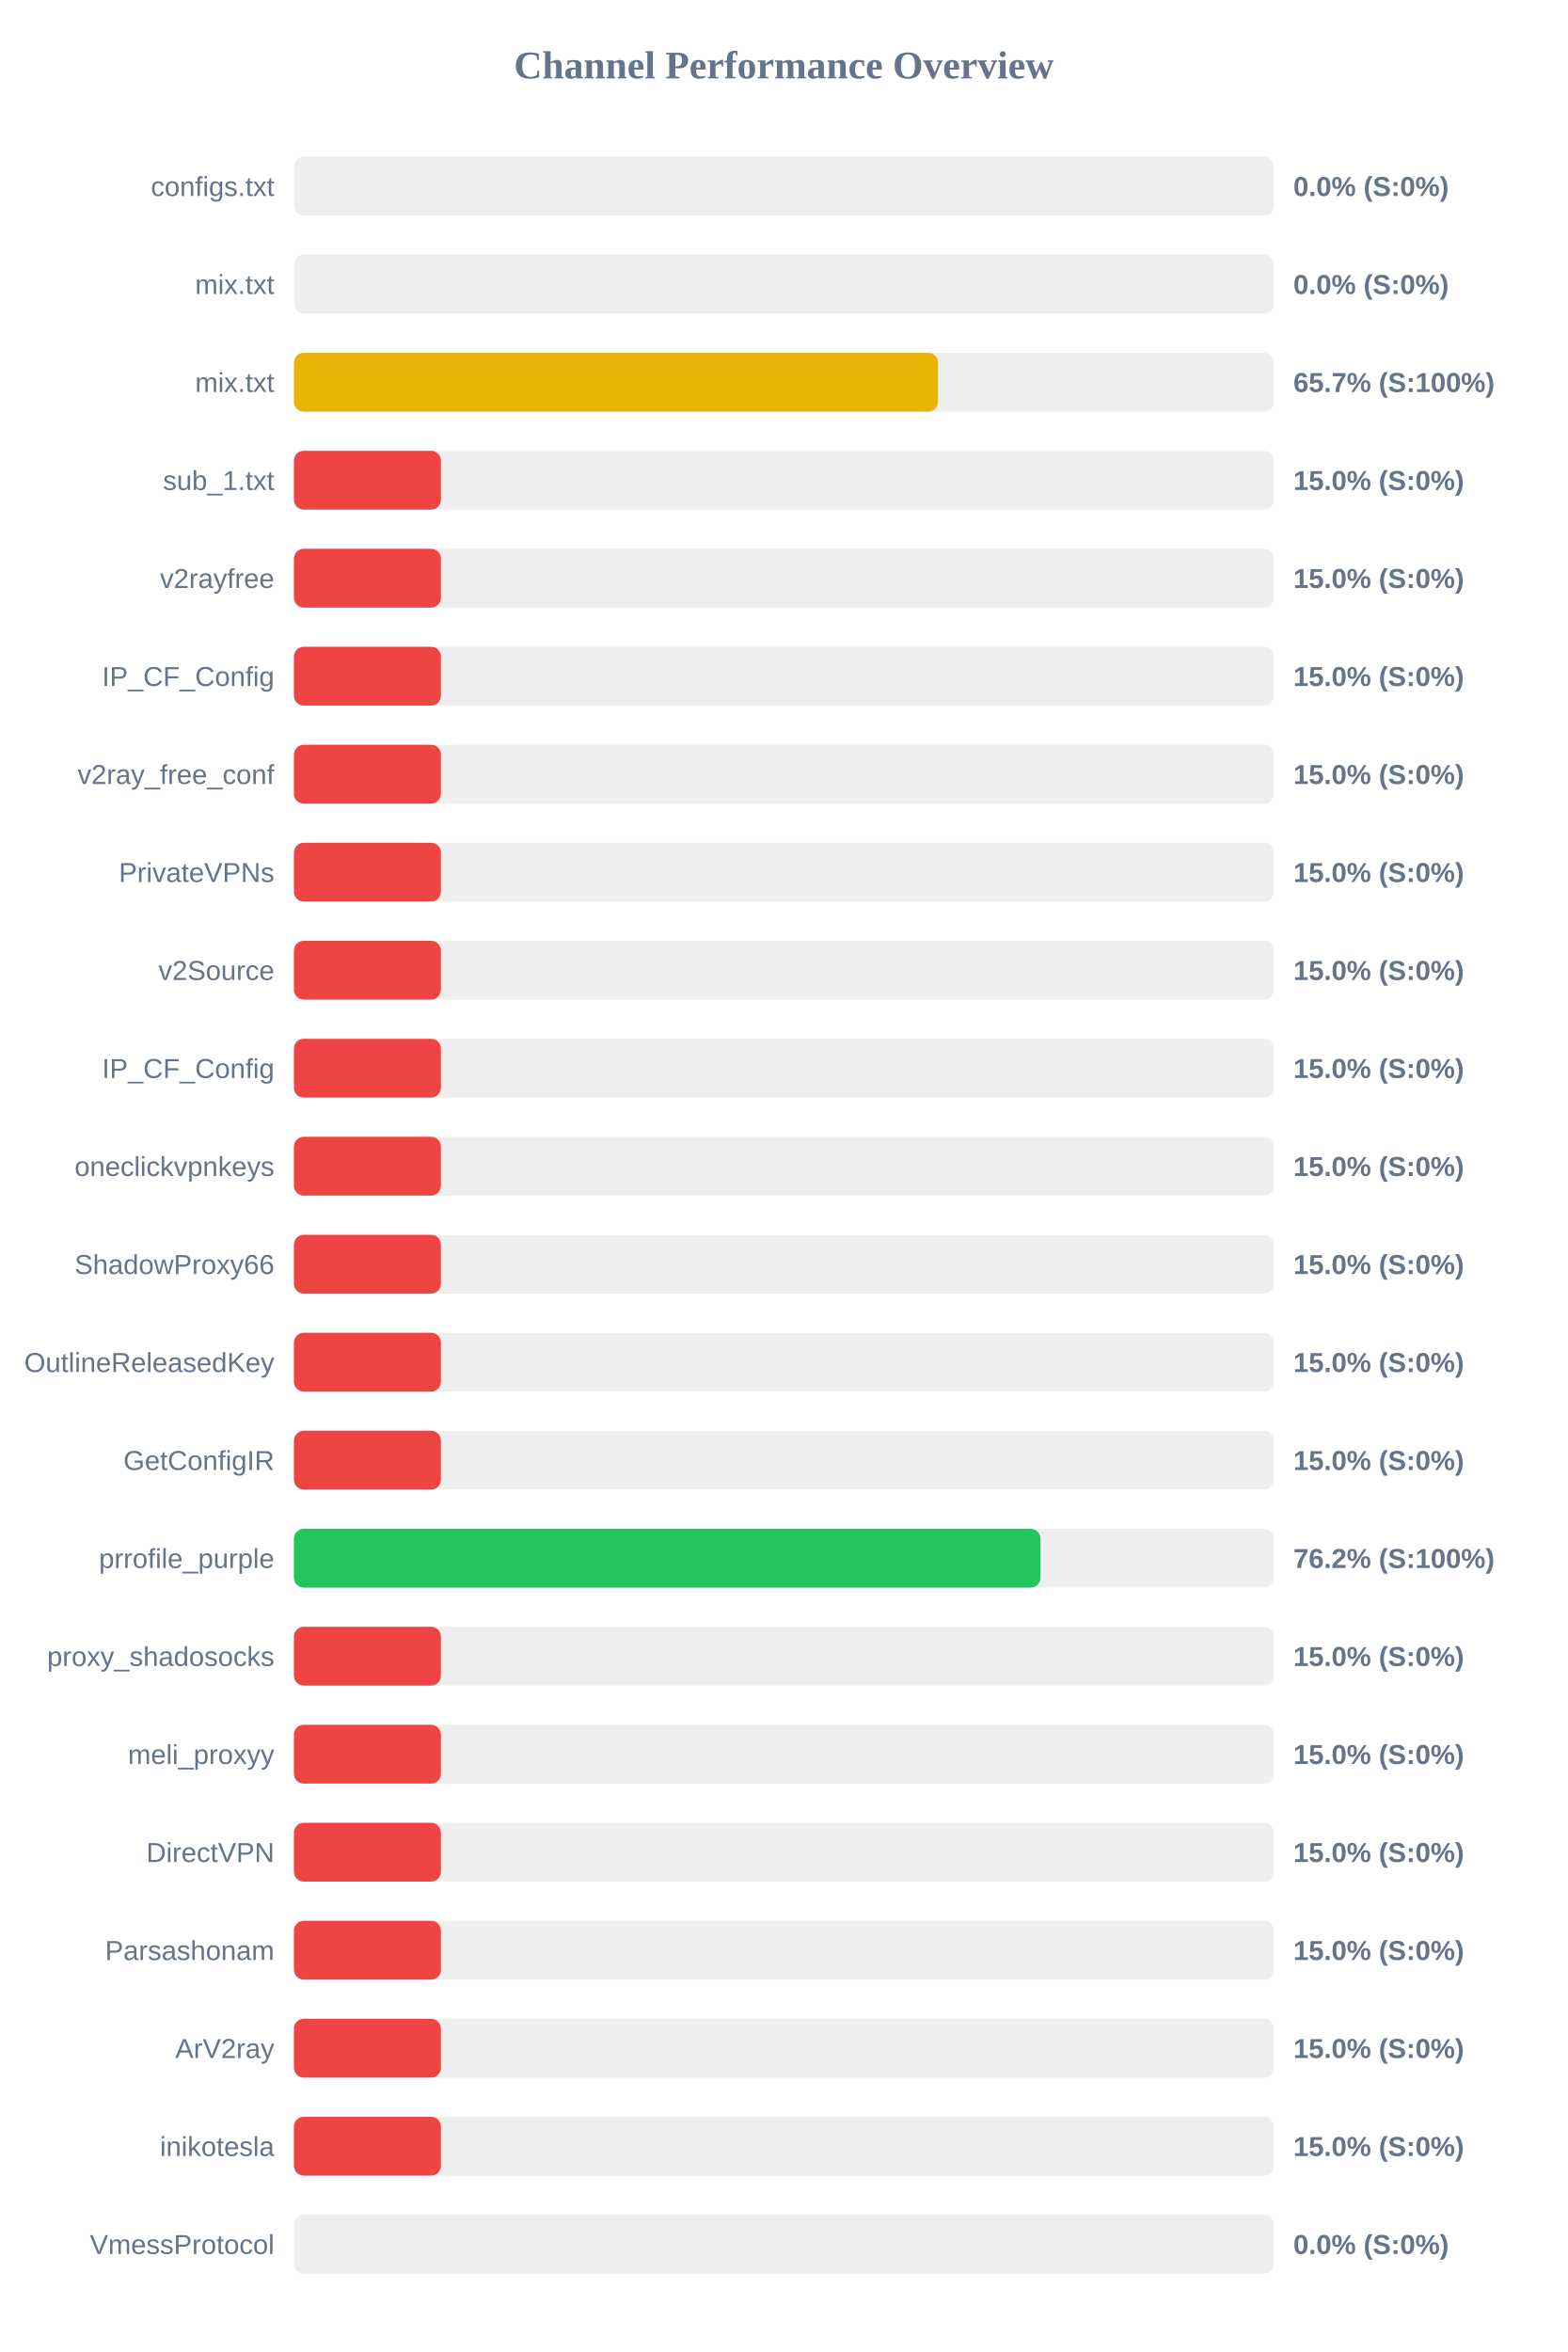
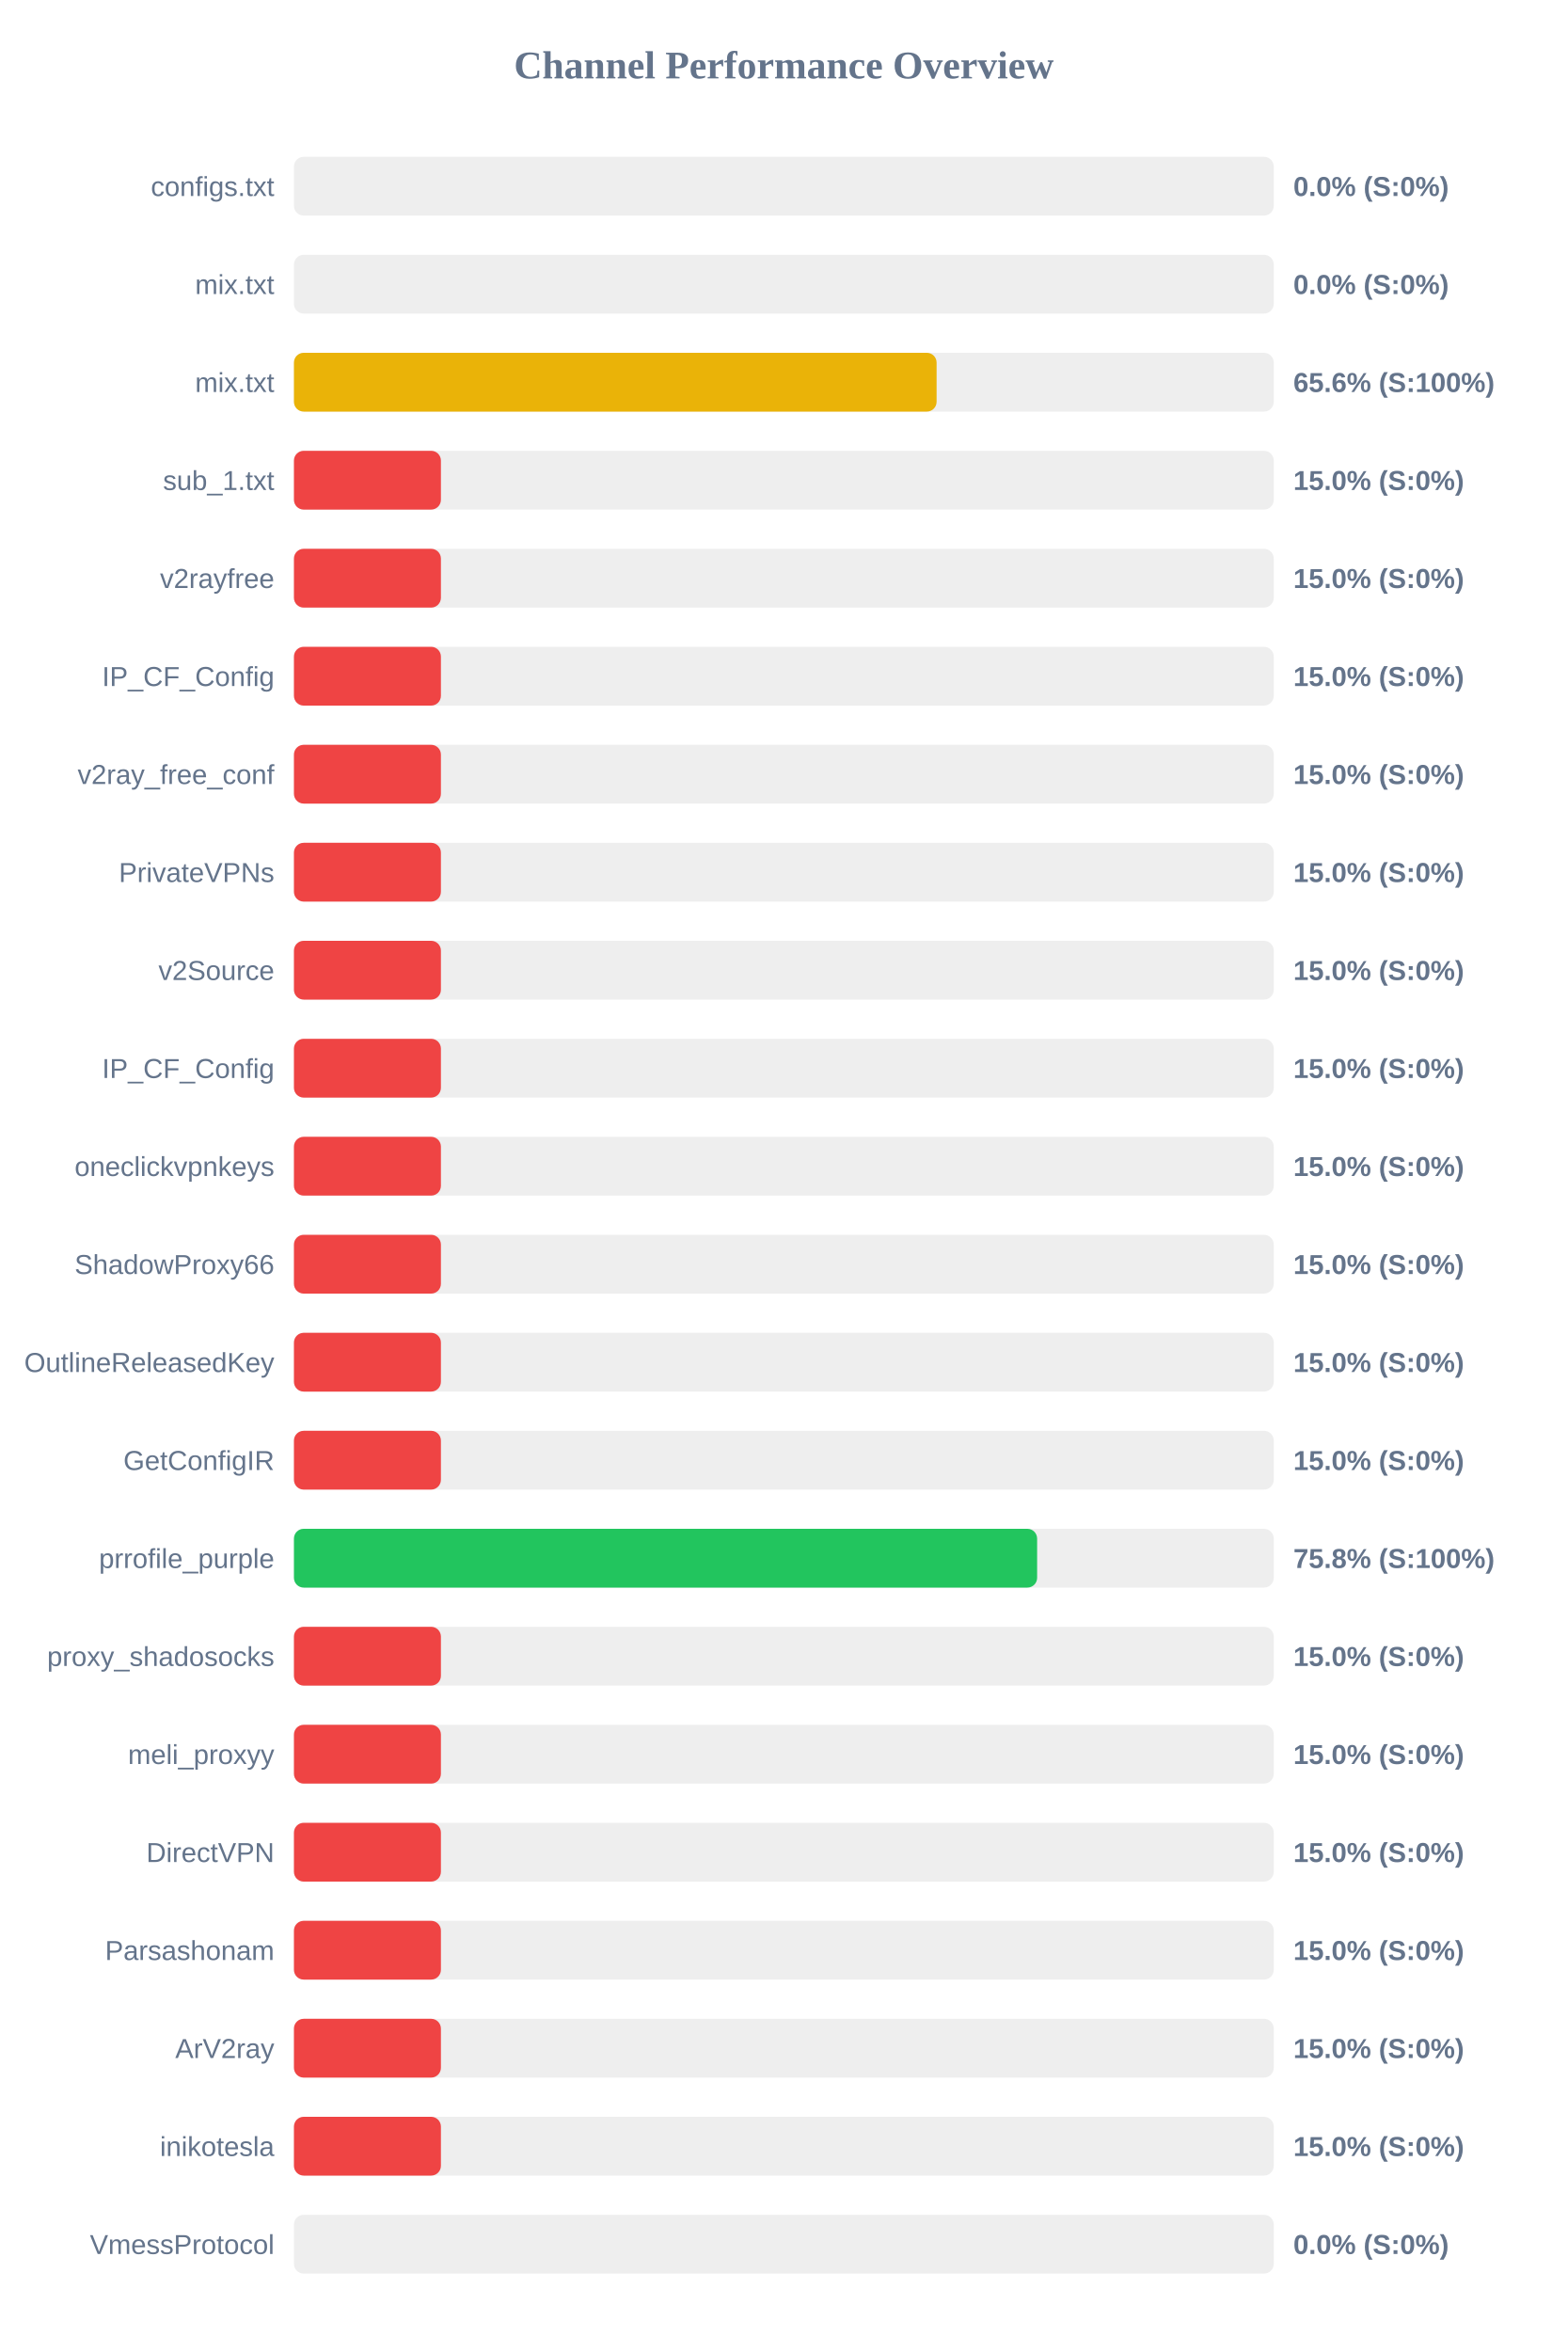
<svg xmlns="http://www.w3.org/2000/svg" width="800" height="1200" version="1.1">
  <style>
        .row { font: 14px Arial; fill: #64748b; }
        .score { font: bold 14px Arial; fill: #64748b; }
    </style>
  <text x="400" y="40" text-anchor="middle" font-size="20px" font-weight="bold" fill="#64748b">Channel Performance Overview</text>
  <rect x="150" y="80" width="500" height="30" fill="#eee" rx="5" />
  <rect x="150" y="80" width="0.0" height="30" fill="#ef4444" rx="5" />
  <text x="140" y="100" text-anchor="end" class="row">configs.txt</text>
  <text x="660" y="100" text-anchor="start" class="score">0.0% (S:0%)</text>
  <rect x="150" y="130" width="500" height="30" fill="#eee" rx="5" />
  <rect x="150" y="130" width="0.0" height="30" fill="#ef4444" rx="5" />
  <text x="140" y="150" text-anchor="end" class="row">mix.txt</text>
  <text x="660" y="150" text-anchor="start" class="score">0.0% (S:0%)</text>
  <rect x="150" y="180" width="500" height="30" fill="#eee" rx="5" />
-   <rect x="150" y="180" width="328.65" height="30" fill="#eab308" rx="5" />
+   <rect x="150" y="180" width="327.95" height="30" fill="#eab308" rx="5" />
  <text x="140" y="200" text-anchor="end" class="row">mix.txt</text>
-   <text x="660" y="200" text-anchor="start" class="score">65.7% (S:100%)</text>
+   <text x="660" y="200" text-anchor="start" class="score">65.6% (S:100%)</text>
  <rect x="150" y="230" width="500" height="30" fill="#eee" rx="5" />
  <rect x="150" y="230" width="75.0" height="30" fill="#ef4444" rx="5" />
  <text x="140" y="250" text-anchor="end" class="row">sub_1.txt</text>
  <text x="660" y="250" text-anchor="start" class="score">15.0% (S:0%)</text>
  <rect x="150" y="280" width="500" height="30" fill="#eee" rx="5" />
  <rect x="150" y="280" width="75.0" height="30" fill="#ef4444" rx="5" />
  <text x="140" y="300" text-anchor="end" class="row">v2rayfree</text>
  <text x="660" y="300" text-anchor="start" class="score">15.0% (S:0%)</text>
  <rect x="150" y="330" width="500" height="30" fill="#eee" rx="5" />
  <rect x="150" y="330" width="75.0" height="30" fill="#ef4444" rx="5" />
  <text x="140" y="350" text-anchor="end" class="row">IP_CF_Config</text>
  <text x="660" y="350" text-anchor="start" class="score">15.0% (S:0%)</text>
  <rect x="150" y="380" width="500" height="30" fill="#eee" rx="5" />
  <rect x="150" y="380" width="75.0" height="30" fill="#ef4444" rx="5" />
  <text x="140" y="400" text-anchor="end" class="row">v2ray_free_conf</text>
  <text x="660" y="400" text-anchor="start" class="score">15.0% (S:0%)</text>
  <rect x="150" y="430" width="500" height="30" fill="#eee" rx="5" />
  <rect x="150" y="430" width="75.0" height="30" fill="#ef4444" rx="5" />
  <text x="140" y="450" text-anchor="end" class="row">PrivateVPNs</text>
  <text x="660" y="450" text-anchor="start" class="score">15.0% (S:0%)</text>
  <rect x="150" y="480" width="500" height="30" fill="#eee" rx="5" />
  <rect x="150" y="480" width="75.0" height="30" fill="#ef4444" rx="5" />
  <text x="140" y="500" text-anchor="end" class="row">v2Source</text>
  <text x="660" y="500" text-anchor="start" class="score">15.0% (S:0%)</text>
  <rect x="150" y="530" width="500" height="30" fill="#eee" rx="5" />
  <rect x="150" y="530" width="75.0" height="30" fill="#ef4444" rx="5" />
  <text x="140" y="550" text-anchor="end" class="row">IP_CF_Config</text>
  <text x="660" y="550" text-anchor="start" class="score">15.0% (S:0%)</text>
  <rect x="150" y="580" width="500" height="30" fill="#eee" rx="5" />
  <rect x="150" y="580" width="75.0" height="30" fill="#ef4444" rx="5" />
  <text x="140" y="600" text-anchor="end" class="row">oneclickvpnkeys</text>
  <text x="660" y="600" text-anchor="start" class="score">15.0% (S:0%)</text>
  <rect x="150" y="630" width="500" height="30" fill="#eee" rx="5" />
  <rect x="150" y="630" width="75.0" height="30" fill="#ef4444" rx="5" />
  <text x="140" y="650" text-anchor="end" class="row">ShadowProxy66</text>
  <text x="660" y="650" text-anchor="start" class="score">15.0% (S:0%)</text>
  <rect x="150" y="680" width="500" height="30" fill="#eee" rx="5" />
  <rect x="150" y="680" width="75.0" height="30" fill="#ef4444" rx="5" />
  <text x="140" y="700" text-anchor="end" class="row">OutlineReleasedKey</text>
  <text x="660" y="700" text-anchor="start" class="score">15.0% (S:0%)</text>
  <rect x="150" y="730" width="500" height="30" fill="#eee" rx="5" />
  <rect x="150" y="730" width="75.0" height="30" fill="#ef4444" rx="5" />
  <text x="140" y="750" text-anchor="end" class="row">GetConfigIR</text>
  <text x="660" y="750" text-anchor="start" class="score">15.0% (S:0%)</text>
  <rect x="150" y="780" width="500" height="30" fill="#eee" rx="5" />
-   <rect x="150" y="780" width="380.95" height="30" fill="#22c55e" rx="5" />
+   <rect x="150" y="780" width="379.25" height="30" fill="#22c55e" rx="5" />
  <text x="140" y="800" text-anchor="end" class="row">prrofile_purple</text>
-   <text x="660" y="800" text-anchor="start" class="score">76.2% (S:100%)</text>
+   <text x="660" y="800" text-anchor="start" class="score">75.8% (S:100%)</text>
  <rect x="150" y="830" width="500" height="30" fill="#eee" rx="5" />
  <rect x="150" y="830" width="75.0" height="30" fill="#ef4444" rx="5" />
  <text x="140" y="850" text-anchor="end" class="row">proxy_shadosocks</text>
  <text x="660" y="850" text-anchor="start" class="score">15.0% (S:0%)</text>
  <rect x="150" y="880" width="500" height="30" fill="#eee" rx="5" />
  <rect x="150" y="880" width="75.0" height="30" fill="#ef4444" rx="5" />
  <text x="140" y="900" text-anchor="end" class="row">meli_proxyy</text>
  <text x="660" y="900" text-anchor="start" class="score">15.0% (S:0%)</text>
  <rect x="150" y="930" width="500" height="30" fill="#eee" rx="5" />
  <rect x="150" y="930" width="75.0" height="30" fill="#ef4444" rx="5" />
  <text x="140" y="950" text-anchor="end" class="row">DirectVPN</text>
  <text x="660" y="950" text-anchor="start" class="score">15.0% (S:0%)</text>
  <rect x="150" y="980" width="500" height="30" fill="#eee" rx="5" />
  <rect x="150" y="980" width="75.0" height="30" fill="#ef4444" rx="5" />
  <text x="140" y="1000" text-anchor="end" class="row">Parsashonam</text>
  <text x="660" y="1000" text-anchor="start" class="score">15.0% (S:0%)</text>
  <rect x="150" y="1030" width="500" height="30" fill="#eee" rx="5" />
  <rect x="150" y="1030" width="75.0" height="30" fill="#ef4444" rx="5" />
  <text x="140" y="1050" text-anchor="end" class="row">ArV2ray</text>
  <text x="660" y="1050" text-anchor="start" class="score">15.0% (S:0%)</text>
  <rect x="150" y="1080" width="500" height="30" fill="#eee" rx="5" />
  <rect x="150" y="1080" width="75.0" height="30" fill="#ef4444" rx="5" />
  <text x="140" y="1100" text-anchor="end" class="row">inikotesla</text>
  <text x="660" y="1100" text-anchor="start" class="score">15.0% (S:0%)</text>
  <rect x="150" y="1130" width="500" height="30" fill="#eee" rx="5" />
  <rect x="150" y="1130" width="0.0" height="30" fill="#ef4444" rx="5" />
  <text x="140" y="1150" text-anchor="end" class="row">VmessProtocol</text>
  <text x="660" y="1150" text-anchor="start" class="score">0.0% (S:0%)</text>
</svg>
